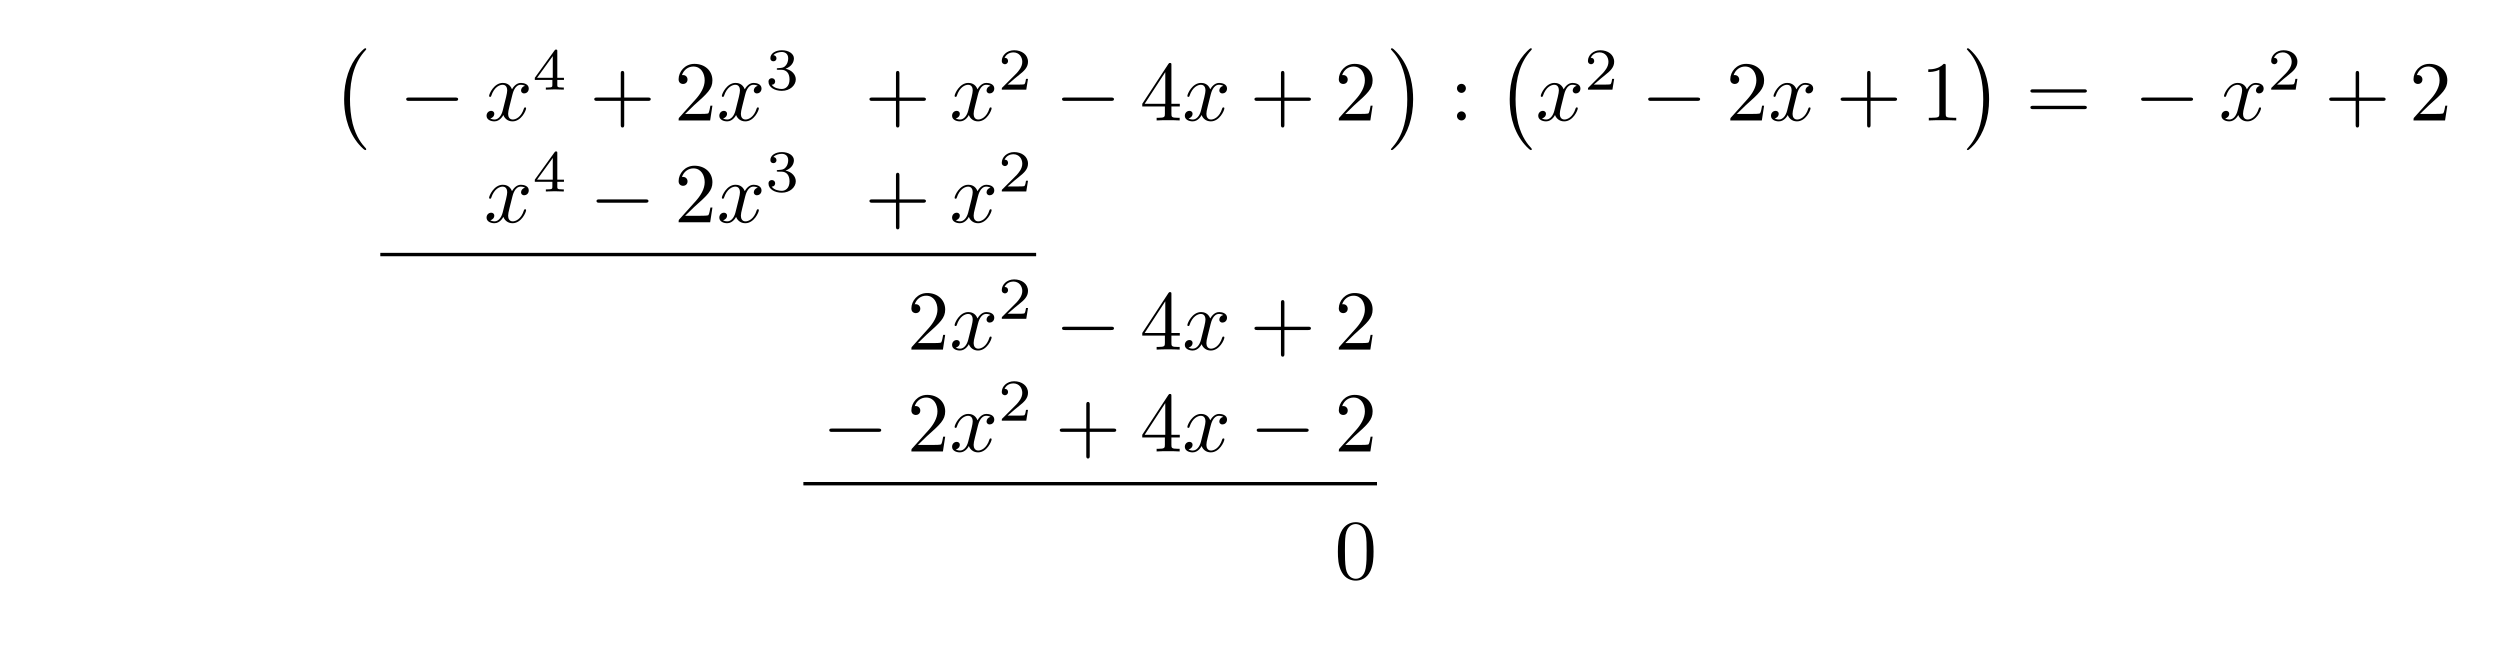
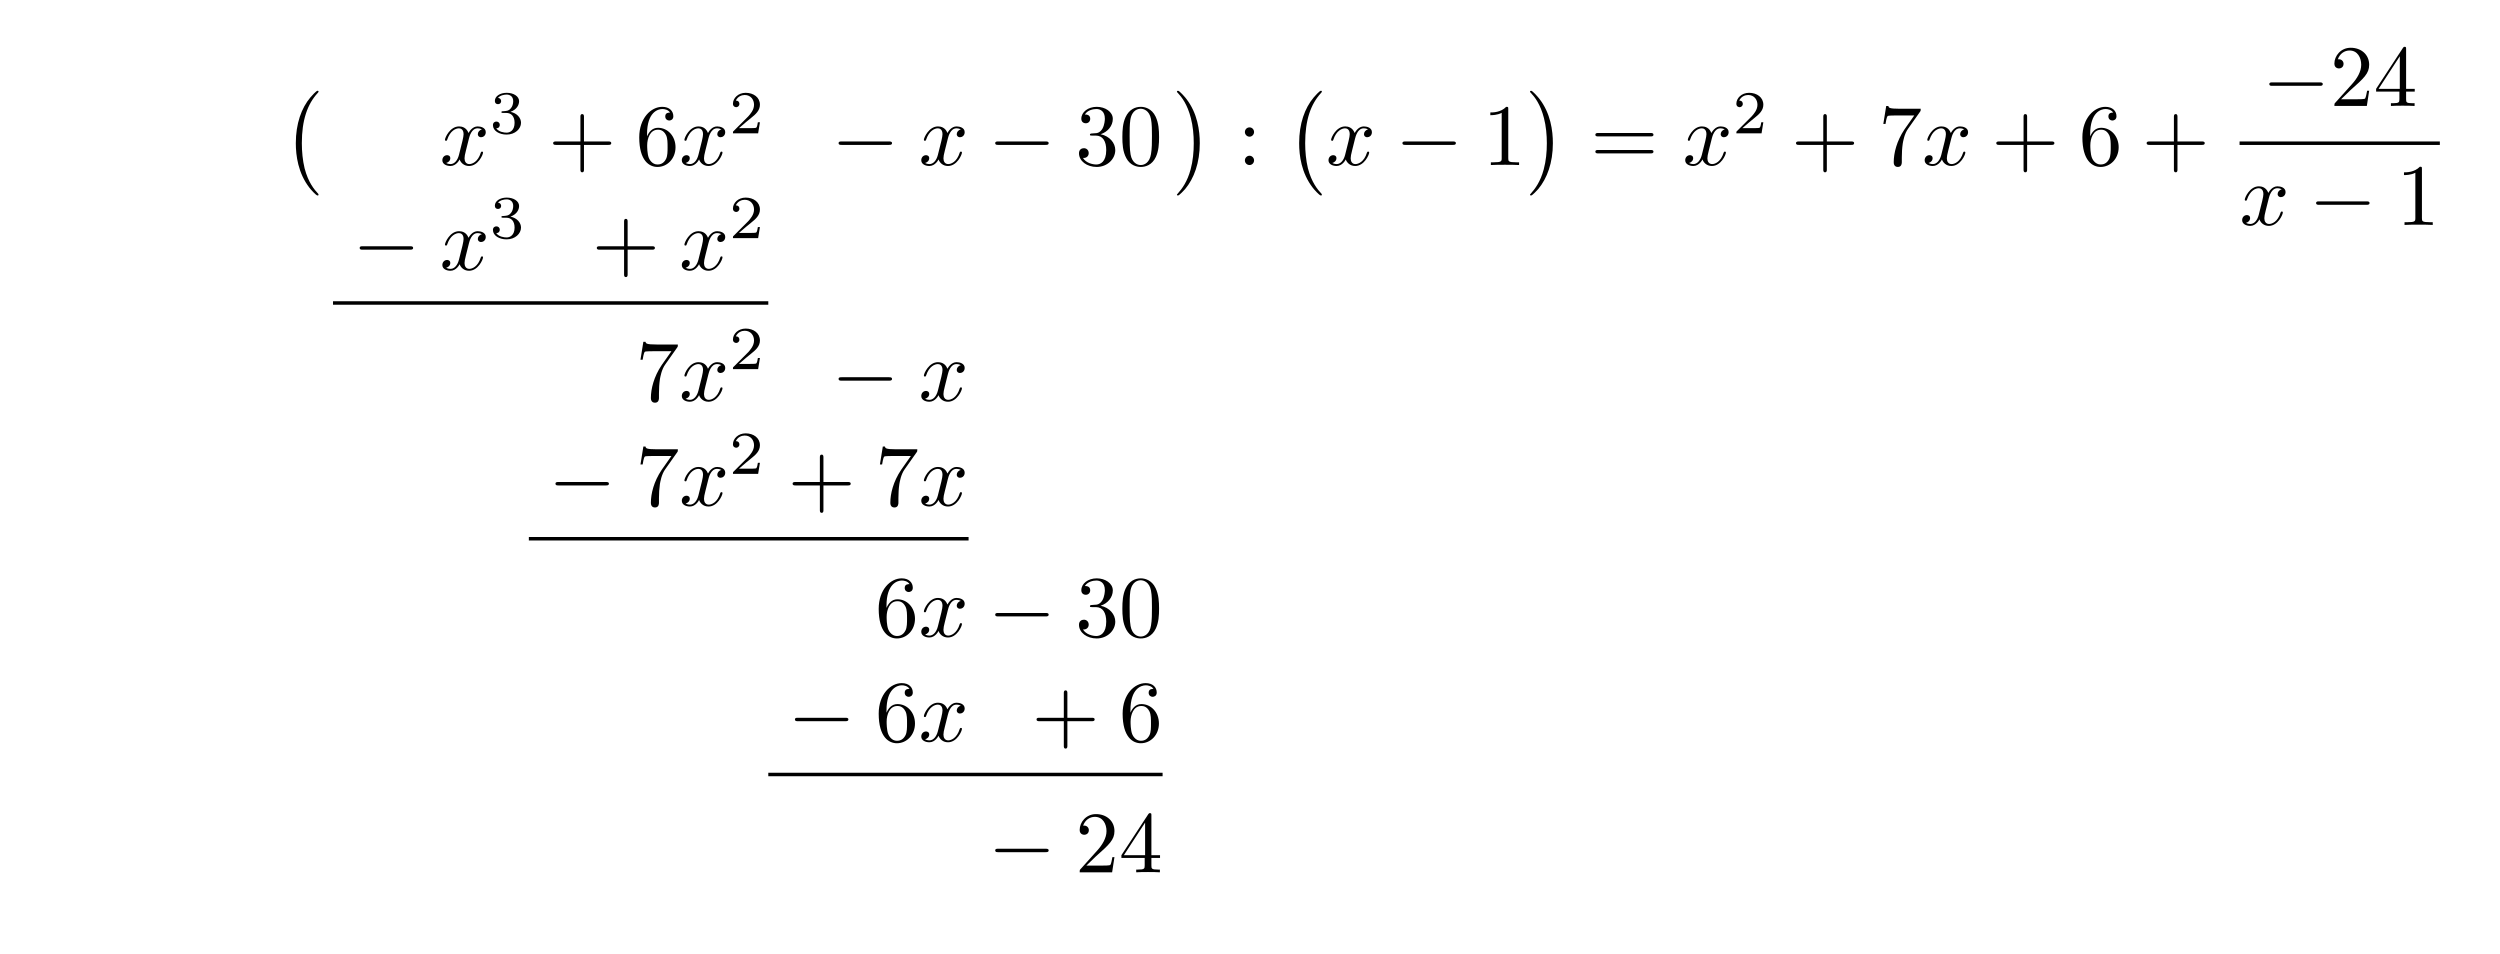
- <svg xmlns="http://www.w3.org/2000/svg" xmlns:xlink="http://www.w3.org/1999/xlink" width="293.451" height="77.192" viewBox="0 0 293.451 77.192">
+ <svg xmlns="http://www.w3.org/2000/svg" xmlns:xlink="http://www.w3.org/1999/xlink" width="285.242" height="108.783" viewBox="0 0 285.242 108.783">
  <defs>
    <g>
      <g id="glyph-0-0">
        <path d="M 4.109 11.453 C 4.109 11.422 4.094 11.391 4.078 11.359 C 3.625 10.875 2.938 10.062 2.516 8.438 C 2.297 7.531 2.203 6.516 2.203 5.578 C 2.203 2.953 2.828 1.125 4.031 -0.172 C 4.109 -0.266 4.109 -0.281 4.109 -0.297 C 4.109 -0.406 4.031 -0.406 4 -0.406 C 3.844 -0.406 3.312 0.203 3.188 0.344 C 2.156 1.562 1.516 3.344 1.516 5.578 C 1.516 6.984 1.766 8.984 3.078 10.672 C 3.172 10.797 3.812 11.547 4 11.547 C 4.031 11.547 4.109 11.547 4.109 11.453 Z M 4.109 11.453 " />
      </g>
      <g id="glyph-0-1">
        <path d="M 3.047 5.578 C 3.047 4.172 2.797 2.156 1.484 0.484 C 1.391 0.359 0.734 -0.406 0.562 -0.406 C 0.516 -0.406 0.438 -0.375 0.438 -0.297 C 0.438 -0.266 0.453 -0.234 0.5 -0.203 C 0.984 0.312 1.625 1.125 2.031 2.719 C 2.266 3.625 2.359 4.641 2.359 5.578 C 2.359 6.578 2.266 7.594 2 8.578 C 1.625 9.969 1.031 10.766 0.531 11.328 C 0.438 11.422 0.438 11.438 0.438 11.453 C 0.438 11.531 0.516 11.547 0.562 11.547 C 0.703 11.547 1.25 10.953 1.375 10.812 C 2.391 9.594 3.047 7.812 3.047 5.578 Z M 3.047 5.578 " />
      </g>
      <g id="glyph-1-0">
+         <path d="M 3.328 -3.016 C 3.391 -3.266 3.625 -4.188 4.312 -4.188 C 4.359 -4.188 4.609 -4.188 4.812 -4.062 C 4.531 -4 4.344 -3.766 4.344 -3.516 C 4.344 -3.359 4.453 -3.172 4.719 -3.172 C 4.938 -3.172 5.25 -3.344 5.25 -3.75 C 5.25 -4.266 4.672 -4.406 4.328 -4.406 C 3.75 -4.406 3.406 -3.875 3.281 -3.656 C 3.031 -4.312 2.5 -4.406 2.203 -4.406 C 1.172 -4.406 0.594 -3.125 0.594 -2.875 C 0.594 -2.766 0.703 -2.766 0.719 -2.766 C 0.797 -2.766 0.828 -2.797 0.844 -2.875 C 1.188 -3.938 1.844 -4.188 2.188 -4.188 C 2.375 -4.188 2.719 -4.094 2.719 -3.516 C 2.719 -3.203 2.547 -2.547 2.188 -1.141 C 2.031 -0.531 1.672 -0.109 1.234 -0.109 C 1.172 -0.109 0.953 -0.109 0.734 -0.234 C 0.984 -0.297 1.203 -0.5 1.203 -0.781 C 1.203 -1.047 0.984 -1.125 0.844 -1.125 C 0.531 -1.125 0.297 -0.875 0.297 -0.547 C 0.297 -0.094 0.781 0.109 1.219 0.109 C 1.891 0.109 2.25 -0.594 2.266 -0.641 C 2.391 -0.281 2.75 0.109 3.344 0.109 C 4.375 0.109 4.938 -1.172 4.938 -1.422 C 4.938 -1.531 4.859 -1.531 4.828 -1.531 C 4.734 -1.531 4.719 -1.484 4.688 -1.422 C 4.359 -0.344 3.688 -0.109 3.375 -0.109 C 2.984 -0.109 2.828 -0.422 2.828 -0.766 C 2.828 -0.984 2.875 -1.203 2.984 -1.641 Z M 3.328 -3.016 " />
+       </g>
+       <g id="glyph-2-0">
+         <path d="M 1.906 -2.328 C 2.453 -2.328 2.844 -1.953 2.844 -1.203 C 2.844 -0.344 2.328 -0.078 1.938 -0.078 C 1.656 -0.078 1.031 -0.156 0.75 -0.578 C 1.078 -0.578 1.156 -0.812 1.156 -0.969 C 1.156 -1.188 0.984 -1.344 0.766 -1.344 C 0.578 -1.344 0.375 -1.219 0.375 -0.938 C 0.375 -0.281 1.094 0.141 1.938 0.141 C 2.906 0.141 3.578 -0.516 3.578 -1.203 C 3.578 -1.75 3.141 -2.297 2.375 -2.453 C 3.094 -2.719 3.359 -3.234 3.359 -3.672 C 3.359 -4.219 2.734 -4.625 1.953 -4.625 C 1.188 -4.625 0.594 -4.25 0.594 -3.688 C 0.594 -3.453 0.75 -3.328 0.953 -3.328 C 1.172 -3.328 1.312 -3.484 1.312 -3.672 C 1.312 -3.875 1.172 -4.031 0.953 -4.047 C 1.203 -4.344 1.672 -4.422 1.938 -4.422 C 2.25 -4.422 2.688 -4.266 2.688 -3.672 C 2.688 -3.375 2.594 -3.047 2.406 -2.844 C 2.188 -2.578 1.984 -2.562 1.641 -2.531 C 1.469 -2.516 1.453 -2.516 1.422 -2.516 C 1.406 -2.516 1.344 -2.5 1.344 -2.422 C 1.344 -2.328 1.406 -2.328 1.531 -2.328 Z M 1.906 -2.328 " />
+       </g>
+       <g id="glyph-2-1">
+         <path d="M 3.516 -1.266 L 3.281 -1.266 C 3.266 -1.109 3.188 -0.703 3.094 -0.641 C 3.047 -0.594 2.516 -0.594 2.406 -0.594 L 1.125 -0.594 C 1.859 -1.234 2.109 -1.438 2.516 -1.766 C 3.031 -2.172 3.516 -2.609 3.516 -3.266 C 3.516 -4.109 2.781 -4.625 1.891 -4.625 C 1.031 -4.625 0.438 -4.016 0.438 -3.375 C 0.438 -3.031 0.734 -2.984 0.812 -2.984 C 0.969 -2.984 1.172 -3.109 1.172 -3.359 C 1.172 -3.484 1.125 -3.734 0.766 -3.734 C 0.984 -4.219 1.453 -4.375 1.781 -4.375 C 2.484 -4.375 2.844 -3.828 2.844 -3.266 C 2.844 -2.656 2.406 -2.188 2.188 -1.938 L 0.516 -0.266 C 0.438 -0.203 0.438 -0.188 0.438 0 L 3.312 0 Z M 3.516 -1.266 " />
+       </g>
+       <g id="glyph-3-0">
+         <path d="M 4.078 -2.297 L 6.859 -2.297 C 7 -2.297 7.188 -2.297 7.188 -2.5 C 7.188 -2.688 7 -2.688 6.859 -2.688 L 4.078 -2.688 L 4.078 -5.484 C 4.078 -5.625 4.078 -5.812 3.875 -5.812 C 3.672 -5.812 3.672 -5.625 3.672 -5.484 L 3.672 -2.688 L 0.891 -2.688 C 0.75 -2.688 0.562 -2.688 0.562 -2.5 C 0.562 -2.297 0.75 -2.297 0.891 -2.297 L 3.672 -2.297 L 3.672 0.5 C 3.672 0.641 3.672 0.828 3.875 0.828 C 4.078 0.828 4.078 0.641 4.078 0.5 Z M 4.078 -2.297 " />
+       </g>
+       <g id="glyph-3-1">
+         <path d="M 1.312 -3.266 L 1.312 -3.516 C 1.312 -6.031 2.547 -6.391 3.062 -6.391 C 3.297 -6.391 3.719 -6.328 3.938 -5.984 C 3.781 -5.984 3.391 -5.984 3.391 -5.547 C 3.391 -5.234 3.625 -5.078 3.844 -5.078 C 4 -5.078 4.312 -5.172 4.312 -5.562 C 4.312 -6.156 3.875 -6.641 3.047 -6.641 C 1.766 -6.641 0.422 -5.359 0.422 -3.156 C 0.422 -0.484 1.578 0.219 2.5 0.219 C 3.609 0.219 4.562 -0.719 4.562 -2.031 C 4.562 -3.297 3.672 -4.25 2.562 -4.25 C 1.891 -4.25 1.516 -3.75 1.312 -3.266 Z M 2.5 -0.062 C 1.875 -0.062 1.578 -0.656 1.516 -0.812 C 1.328 -1.281 1.328 -2.078 1.328 -2.25 C 1.328 -3.031 1.656 -4.031 2.547 -4.031 C 2.719 -4.031 3.172 -4.031 3.484 -3.406 C 3.656 -3.047 3.656 -2.531 3.656 -2.047 C 3.656 -1.562 3.656 -1.062 3.484 -0.703 C 3.188 -0.109 2.734 -0.062 2.5 -0.062 Z M 2.5 -0.062 " />
+       </g>
+       <g id="glyph-3-2">
+         <path d="M 2.891 -3.516 C 3.703 -3.781 4.281 -4.469 4.281 -5.266 C 4.281 -6.078 3.406 -6.641 2.453 -6.641 C 1.453 -6.641 0.688 -6.047 0.688 -5.281 C 0.688 -4.953 0.906 -4.766 1.203 -4.766 C 1.5 -4.766 1.703 -4.984 1.703 -5.281 C 1.703 -5.766 1.234 -5.766 1.094 -5.766 C 1.391 -6.266 2.047 -6.391 2.406 -6.391 C 2.828 -6.391 3.375 -6.172 3.375 -5.281 C 3.375 -5.156 3.344 -4.578 3.094 -4.141 C 2.797 -3.656 2.453 -3.625 2.203 -3.625 C 2.125 -3.609 1.891 -3.594 1.812 -3.594 C 1.734 -3.578 1.672 -3.562 1.672 -3.469 C 1.672 -3.359 1.734 -3.359 1.906 -3.359 L 2.344 -3.359 C 3.156 -3.359 3.531 -2.688 3.531 -1.703 C 3.531 -0.344 2.844 -0.062 2.406 -0.062 C 1.969 -0.062 1.219 -0.234 0.875 -0.812 C 1.219 -0.766 1.531 -0.984 1.531 -1.359 C 1.531 -1.719 1.266 -1.922 0.984 -1.922 C 0.734 -1.922 0.422 -1.781 0.422 -1.344 C 0.422 -0.438 1.344 0.219 2.438 0.219 C 3.656 0.219 4.562 -0.688 4.562 -1.703 C 4.562 -2.516 3.922 -3.297 2.891 -3.516 Z M 2.891 -3.516 " />
+       </g>
+       <g id="glyph-3-3">
+         <path d="M 4.578 -3.188 C 4.578 -3.984 4.531 -4.781 4.188 -5.516 C 3.734 -6.484 2.906 -6.641 2.5 -6.641 C 1.891 -6.641 1.172 -6.375 0.75 -5.453 C 0.438 -4.766 0.391 -3.984 0.391 -3.188 C 0.391 -2.438 0.422 -1.547 0.844 -0.781 C 1.266 0.016 2 0.219 2.484 0.219 C 3.016 0.219 3.781 0.016 4.219 -0.938 C 4.531 -1.625 4.578 -2.406 4.578 -3.188 Z M 2.484 0 C 2.094 0 1.5 -0.25 1.328 -1.203 C 1.219 -1.797 1.219 -2.719 1.219 -3.312 C 1.219 -3.953 1.219 -4.609 1.297 -5.141 C 1.484 -6.328 2.234 -6.422 2.484 -6.422 C 2.812 -6.422 3.469 -6.234 3.656 -5.25 C 3.766 -4.688 3.766 -3.938 3.766 -3.312 C 3.766 -2.562 3.766 -1.891 3.656 -1.25 C 3.5 -0.297 2.938 0 2.484 0 Z M 2.484 0 " />
+       </g>
+       <g id="glyph-3-4">
+         <path d="M 1.906 -3.766 C 1.906 -4.062 1.672 -4.297 1.391 -4.297 C 1.094 -4.297 0.859 -4.062 0.859 -3.766 C 0.859 -3.484 1.094 -3.234 1.391 -3.234 C 1.672 -3.234 1.906 -3.484 1.906 -3.766 Z M 1.906 -0.531 C 1.906 -0.812 1.672 -1.062 1.391 -1.062 C 1.094 -1.062 0.859 -0.812 0.859 -0.531 C 0.859 -0.234 1.094 0 1.391 0 C 1.672 0 1.906 -0.234 1.906 -0.531 Z M 1.906 -0.531 " />
+       </g>
+       <g id="glyph-3-5">
+         <path d="M 2.938 -6.375 C 2.938 -6.625 2.938 -6.641 2.703 -6.641 C 2.078 -6 1.203 -6 0.891 -6 L 0.891 -5.688 C 1.094 -5.688 1.672 -5.688 2.188 -5.953 L 2.188 -0.781 C 2.188 -0.422 2.156 -0.312 1.266 -0.312 L 0.953 -0.312 L 0.953 0 C 1.297 -0.031 2.156 -0.031 2.562 -0.031 C 2.953 -0.031 3.828 -0.031 4.172 0 L 4.172 -0.312 L 3.859 -0.312 C 2.953 -0.312 2.938 -0.422 2.938 -0.781 Z M 2.938 -6.375 " />
+       </g>
+       <g id="glyph-3-6">
+         <path d="M 6.844 -3.266 C 7 -3.266 7.188 -3.266 7.188 -3.453 C 7.188 -3.656 7 -3.656 6.859 -3.656 L 0.891 -3.656 C 0.75 -3.656 0.562 -3.656 0.562 -3.453 C 0.562 -3.266 0.75 -3.266 0.891 -3.266 Z M 6.859 -1.328 C 7 -1.328 7.188 -1.328 7.188 -1.531 C 7.188 -1.719 7 -1.719 6.844 -1.719 L 0.891 -1.719 C 0.75 -1.719 0.562 -1.719 0.562 -1.531 C 0.562 -1.328 0.75 -1.328 0.891 -1.328 Z M 6.859 -1.328 " />
+       </g>
+       <g id="glyph-3-7">
+         <path d="M 4.75 -6.078 C 4.828 -6.188 4.828 -6.203 4.828 -6.422 L 2.406 -6.422 C 1.203 -6.422 1.172 -6.547 1.141 -6.734 L 0.891 -6.734 L 0.562 -4.688 L 0.812 -4.688 C 0.844 -4.844 0.922 -5.469 1.062 -5.594 C 1.125 -5.656 1.906 -5.656 2.031 -5.656 L 4.094 -5.656 C 3.984 -5.5 3.203 -4.406 2.984 -4.078 C 2.078 -2.734 1.75 -1.344 1.75 -0.328 C 1.75 -0.234 1.75 0.219 2.219 0.219 C 2.672 0.219 2.672 -0.234 2.672 -0.328 L 2.672 -0.844 C 2.672 -1.391 2.703 -1.938 2.781 -2.469 C 2.828 -2.703 2.953 -3.562 3.406 -4.172 Z M 4.75 -6.078 " />
+       </g>
+       <g id="glyph-3-8">
+         <path d="M 1.266 -0.766 L 2.328 -1.797 C 3.875 -3.172 4.469 -3.703 4.469 -4.703 C 4.469 -5.844 3.578 -6.641 2.359 -6.641 C 1.234 -6.641 0.5 -5.719 0.5 -4.828 C 0.5 -4.281 1 -4.281 1.031 -4.281 C 1.203 -4.281 1.547 -4.391 1.547 -4.812 C 1.547 -5.062 1.359 -5.328 1.016 -5.328 C 0.938 -5.328 0.922 -5.328 0.891 -5.312 C 1.109 -5.969 1.656 -6.328 2.234 -6.328 C 3.141 -6.328 3.562 -5.516 3.562 -4.703 C 3.562 -3.906 3.078 -3.125 2.516 -2.5 L 0.609 -0.375 C 0.5 -0.266 0.5 -0.234 0.5 0 L 4.203 0 L 4.469 -1.734 L 4.234 -1.734 C 4.172 -1.438 4.109 -1 4 -0.844 C 3.938 -0.766 3.281 -0.766 3.062 -0.766 Z M 1.266 -0.766 " />
+       </g>
+       <g id="glyph-3-9">
+         <path d="M 2.938 -1.641 L 2.938 -0.781 C 2.938 -0.422 2.906 -0.312 2.172 -0.312 L 1.969 -0.312 L 1.969 0 C 2.375 -0.031 2.891 -0.031 3.312 -0.031 C 3.734 -0.031 4.25 -0.031 4.672 0 L 4.672 -0.312 L 4.453 -0.312 C 3.719 -0.312 3.703 -0.422 3.703 -0.781 L 3.703 -1.641 L 4.688 -1.641 L 4.688 -1.953 L 3.703 -1.953 L 3.703 -6.484 C 3.703 -6.688 3.703 -6.75 3.531 -6.75 C 3.453 -6.75 3.422 -6.75 3.344 -6.625 L 0.281 -1.953 L 0.281 -1.641 Z M 2.984 -1.953 L 0.562 -1.953 L 2.984 -5.672 Z M 2.984 -1.953 " />
+       </g>
+       <g id="glyph-4-0">
        <path d="M 6.562 -2.297 C 6.734 -2.297 6.922 -2.297 6.922 -2.5 C 6.922 -2.688 6.734 -2.688 6.562 -2.688 L 1.172 -2.688 C 1 -2.688 0.828 -2.688 0.828 -2.5 C 0.828 -2.297 1 -2.297 1.172 -2.297 Z M 6.562 -2.297 " />
-       </g>
-       <g id="glyph-2-0">
-         <path d="M 3.328 -3.016 C 3.391 -3.266 3.625 -4.188 4.312 -4.188 C 4.359 -4.188 4.609 -4.188 4.812 -4.062 C 4.531 -4 4.344 -3.766 4.344 -3.516 C 4.344 -3.359 4.453 -3.172 4.719 -3.172 C 4.938 -3.172 5.25 -3.344 5.25 -3.75 C 5.25 -4.266 4.672 -4.406 4.328 -4.406 C 3.75 -4.406 3.406 -3.875 3.281 -3.656 C 3.031 -4.312 2.5 -4.406 2.203 -4.406 C 1.172 -4.406 0.594 -3.125 0.594 -2.875 C 0.594 -2.766 0.703 -2.766 0.719 -2.766 C 0.797 -2.766 0.828 -2.797 0.844 -2.875 C 1.188 -3.938 1.844 -4.188 2.188 -4.188 C 2.375 -4.188 2.719 -4.094 2.719 -3.516 C 2.719 -3.203 2.547 -2.547 2.188 -1.141 C 2.031 -0.531 1.672 -0.109 1.234 -0.109 C 1.172 -0.109 0.953 -0.109 0.734 -0.234 C 0.984 -0.297 1.203 -0.5 1.203 -0.781 C 1.203 -1.047 0.984 -1.125 0.844 -1.125 C 0.531 -1.125 0.297 -0.875 0.297 -0.547 C 0.297 -0.094 0.781 0.109 1.219 0.109 C 1.891 0.109 2.25 -0.594 2.266 -0.641 C 2.391 -0.281 2.75 0.109 3.344 0.109 C 4.375 0.109 4.938 -1.172 4.938 -1.422 C 4.938 -1.531 4.859 -1.531 4.828 -1.531 C 4.734 -1.531 4.719 -1.484 4.688 -1.422 C 4.359 -0.344 3.688 -0.109 3.375 -0.109 C 2.984 -0.109 2.828 -0.422 2.828 -0.766 C 2.828 -0.984 2.875 -1.203 2.984 -1.641 Z M 3.328 -3.016 " />
-       </g>
-       <g id="glyph-3-0">
-         <path d="M 3.688 -1.141 L 3.688 -1.391 L 2.906 -1.391 L 2.906 -4.5 C 2.906 -4.641 2.906 -4.703 2.766 -4.703 C 2.672 -4.703 2.641 -4.703 2.578 -4.594 L 0.266 -1.391 L 0.266 -1.141 L 2.328 -1.141 L 2.328 -0.578 C 2.328 -0.328 2.328 -0.25 1.75 -0.25 L 1.562 -0.25 L 1.562 0 C 1.922 -0.016 2.359 -0.031 2.609 -0.031 C 2.875 -0.031 3.312 -0.016 3.672 0 L 3.672 -0.25 L 3.484 -0.25 C 2.906 -0.25 2.906 -0.328 2.906 -0.578 L 2.906 -1.141 Z M 2.375 -3.938 L 2.375 -1.391 L 0.531 -1.391 Z M 2.375 -3.938 " />
-       </g>
-       <g id="glyph-3-1">
-         <path d="M 1.906 -2.328 C 2.453 -2.328 2.844 -1.953 2.844 -1.203 C 2.844 -0.344 2.328 -0.078 1.938 -0.078 C 1.656 -0.078 1.031 -0.156 0.75 -0.578 C 1.078 -0.578 1.156 -0.812 1.156 -0.969 C 1.156 -1.188 0.984 -1.344 0.766 -1.344 C 0.578 -1.344 0.375 -1.219 0.375 -0.938 C 0.375 -0.281 1.094 0.141 1.938 0.141 C 2.906 0.141 3.578 -0.516 3.578 -1.203 C 3.578 -1.75 3.141 -2.297 2.375 -2.453 C 3.094 -2.719 3.359 -3.234 3.359 -3.672 C 3.359 -4.219 2.734 -4.625 1.953 -4.625 C 1.188 -4.625 0.594 -4.25 0.594 -3.688 C 0.594 -3.453 0.75 -3.328 0.953 -3.328 C 1.172 -3.328 1.312 -3.484 1.312 -3.672 C 1.312 -3.875 1.172 -4.031 0.953 -4.047 C 1.203 -4.344 1.672 -4.422 1.938 -4.422 C 2.25 -4.422 2.688 -4.266 2.688 -3.672 C 2.688 -3.375 2.594 -3.047 2.406 -2.844 C 2.188 -2.578 1.984 -2.562 1.641 -2.531 C 1.469 -2.516 1.453 -2.516 1.422 -2.516 C 1.406 -2.516 1.344 -2.5 1.344 -2.422 C 1.344 -2.328 1.406 -2.328 1.531 -2.328 Z M 1.906 -2.328 " />
-       </g>
-       <g id="glyph-3-2">
-         <path d="M 3.516 -1.266 L 3.281 -1.266 C 3.266 -1.109 3.188 -0.703 3.094 -0.641 C 3.047 -0.594 2.516 -0.594 2.406 -0.594 L 1.125 -0.594 C 1.859 -1.234 2.109 -1.438 2.516 -1.766 C 3.031 -2.172 3.516 -2.609 3.516 -3.266 C 3.516 -4.109 2.781 -4.625 1.891 -4.625 C 1.031 -4.625 0.438 -4.016 0.438 -3.375 C 0.438 -3.031 0.734 -2.984 0.812 -2.984 C 0.969 -2.984 1.172 -3.109 1.172 -3.359 C 1.172 -3.484 1.125 -3.734 0.766 -3.734 C 0.984 -4.219 1.453 -4.375 1.781 -4.375 C 2.484 -4.375 2.844 -3.828 2.844 -3.266 C 2.844 -2.656 2.406 -2.188 2.188 -1.938 L 0.516 -0.266 C 0.438 -0.203 0.438 -0.188 0.438 0 L 3.312 0 Z M 3.516 -1.266 " />
-       </g>
-       <g id="glyph-4-0">
-         <path d="M 4.078 -2.297 L 6.859 -2.297 C 7 -2.297 7.188 -2.297 7.188 -2.5 C 7.188 -2.688 7 -2.688 6.859 -2.688 L 4.078 -2.688 L 4.078 -5.484 C 4.078 -5.625 4.078 -5.812 3.875 -5.812 C 3.672 -5.812 3.672 -5.625 3.672 -5.484 L 3.672 -2.688 L 0.891 -2.688 C 0.75 -2.688 0.562 -2.688 0.562 -2.5 C 0.562 -2.297 0.75 -2.297 0.891 -2.297 L 3.672 -2.297 L 3.672 0.5 C 3.672 0.641 3.672 0.828 3.875 0.828 C 4.078 0.828 4.078 0.641 4.078 0.5 Z M 4.078 -2.297 " />
-       </g>
-       <g id="glyph-4-1">
-         <path d="M 1.266 -0.766 L 2.328 -1.797 C 3.875 -3.172 4.469 -3.703 4.469 -4.703 C 4.469 -5.844 3.578 -6.641 2.359 -6.641 C 1.234 -6.641 0.5 -5.719 0.5 -4.828 C 0.5 -4.281 1 -4.281 1.031 -4.281 C 1.203 -4.281 1.547 -4.391 1.547 -4.812 C 1.547 -5.062 1.359 -5.328 1.016 -5.328 C 0.938 -5.328 0.922 -5.328 0.891 -5.312 C 1.109 -5.969 1.656 -6.328 2.234 -6.328 C 3.141 -6.328 3.562 -5.516 3.562 -4.703 C 3.562 -3.906 3.078 -3.125 2.516 -2.5 L 0.609 -0.375 C 0.5 -0.266 0.5 -0.234 0.5 0 L 4.203 0 L 4.469 -1.734 L 4.234 -1.734 C 4.172 -1.438 4.109 -1 4 -0.844 C 3.938 -0.766 3.281 -0.766 3.062 -0.766 Z M 1.266 -0.766 " />
-       </g>
-       <g id="glyph-4-2">
-         <path d="M 2.938 -1.641 L 2.938 -0.781 C 2.938 -0.422 2.906 -0.312 2.172 -0.312 L 1.969 -0.312 L 1.969 0 C 2.375 -0.031 2.891 -0.031 3.312 -0.031 C 3.734 -0.031 4.25 -0.031 4.672 0 L 4.672 -0.312 L 4.453 -0.312 C 3.719 -0.312 3.703 -0.422 3.703 -0.781 L 3.703 -1.641 L 4.688 -1.641 L 4.688 -1.953 L 3.703 -1.953 L 3.703 -6.484 C 3.703 -6.688 3.703 -6.75 3.531 -6.75 C 3.453 -6.75 3.422 -6.75 3.344 -6.625 L 0.281 -1.953 L 0.281 -1.641 Z M 2.984 -1.953 L 0.562 -1.953 L 2.984 -5.672 Z M 2.984 -1.953 " />
-       </g>
-       <g id="glyph-4-3">
-         <path d="M 1.906 -3.766 C 1.906 -4.062 1.672 -4.297 1.391 -4.297 C 1.094 -4.297 0.859 -4.062 0.859 -3.766 C 0.859 -3.484 1.094 -3.234 1.391 -3.234 C 1.672 -3.234 1.906 -3.484 1.906 -3.766 Z M 1.906 -0.531 C 1.906 -0.812 1.672 -1.062 1.391 -1.062 C 1.094 -1.062 0.859 -0.812 0.859 -0.531 C 0.859 -0.234 1.094 0 1.391 0 C 1.672 0 1.906 -0.234 1.906 -0.531 Z M 1.906 -0.531 " />
-       </g>
-       <g id="glyph-4-4">
-         <path d="M 2.938 -6.375 C 2.938 -6.625 2.938 -6.641 2.703 -6.641 C 2.078 -6 1.203 -6 0.891 -6 L 0.891 -5.688 C 1.094 -5.688 1.672 -5.688 2.188 -5.953 L 2.188 -0.781 C 2.188 -0.422 2.156 -0.312 1.266 -0.312 L 0.953 -0.312 L 0.953 0 C 1.297 -0.031 2.156 -0.031 2.562 -0.031 C 2.953 -0.031 3.828 -0.031 4.172 0 L 4.172 -0.312 L 3.859 -0.312 C 2.953 -0.312 2.938 -0.422 2.938 -0.781 Z M 2.938 -6.375 " />
-       </g>
-       <g id="glyph-4-5">
-         <path d="M 6.844 -3.266 C 7 -3.266 7.188 -3.266 7.188 -3.453 C 7.188 -3.656 7 -3.656 6.859 -3.656 L 0.891 -3.656 C 0.75 -3.656 0.562 -3.656 0.562 -3.453 C 0.562 -3.266 0.75 -3.266 0.891 -3.266 Z M 6.859 -1.328 C 7 -1.328 7.188 -1.328 7.188 -1.531 C 7.188 -1.719 7 -1.719 6.844 -1.719 L 0.891 -1.719 C 0.75 -1.719 0.562 -1.719 0.562 -1.531 C 0.562 -1.328 0.75 -1.328 0.891 -1.328 Z M 6.859 -1.328 " />
-       </g>
-       <g id="glyph-4-6">
-         <path d="M 4.578 -3.188 C 4.578 -3.984 4.531 -4.781 4.188 -5.516 C 3.734 -6.484 2.906 -6.641 2.5 -6.641 C 1.891 -6.641 1.172 -6.375 0.75 -5.453 C 0.438 -4.766 0.391 -3.984 0.391 -3.188 C 0.391 -2.438 0.422 -1.547 0.844 -0.781 C 1.266 0.016 2 0.219 2.484 0.219 C 3.016 0.219 3.781 0.016 4.219 -0.938 C 4.531 -1.625 4.578 -2.406 4.578 -3.188 Z M 2.484 0 C 2.094 0 1.5 -0.25 1.328 -1.203 C 1.219 -1.797 1.219 -2.719 1.219 -3.312 C 1.219 -3.953 1.219 -4.609 1.297 -5.141 C 1.484 -6.328 2.234 -6.422 2.484 -6.422 C 2.812 -6.422 3.469 -6.234 3.656 -5.25 C 3.766 -4.688 3.766 -3.938 3.766 -3.312 C 3.766 -2.562 3.766 -1.891 3.656 -1.25 C 3.5 -0.297 2.938 0 2.484 0 Z M 2.484 0 " />
      </g>
    </g>
  </defs>
  <g fill="rgb(0%, 0%, 0%)" fill-opacity="1">
-     <use xlink:href="#glyph-0-0" x="38.878" y="6.068" />
-   </g>
-   <g fill="rgb(0%, 0%, 0%)" fill-opacity="1">
-     <use xlink:href="#glyph-1-0" x="46.854" y="14.138" />
-   </g>
-   <g fill="rgb(0%, 0%, 0%)" fill-opacity="1">
-     <use xlink:href="#glyph-2-0" x="56.816" y="14.138" />
-   </g>
-   <g fill="rgb(0%, 0%, 0%)" fill-opacity="1">
-     <use xlink:href="#glyph-3-0" x="62.51" y="10.523" />
-   </g>
-   <g fill="rgb(0%, 0%, 0%)" fill-opacity="1">
-     <use xlink:href="#glyph-4-0" x="69.193" y="14.138" />
-   </g>
-   <g fill="rgb(0%, 0%, 0%)" fill-opacity="1">
-     <use xlink:href="#glyph-4-1" x="79.154" y="14.138" />
-   </g>
-   <g fill="rgb(0%, 0%, 0%)" fill-opacity="1">
-     <use xlink:href="#glyph-2-0" x="84.137" y="14.138" />
-   </g>
-   <g fill="rgb(0%, 0%, 0%)" fill-opacity="1">
-     <use xlink:href="#glyph-3-1" x="89.831" y="10.523" />
-   </g>
-   <g fill="rgb(0%, 0%, 0%)" fill-opacity="1">
-     <use xlink:href="#glyph-4-0" x="101.496" y="14.138" />
-   </g>
-   <g fill="rgb(0%, 0%, 0%)" fill-opacity="1">
-     <use xlink:href="#glyph-2-0" x="111.458" y="14.138" />
-   </g>
-   <g fill="rgb(0%, 0%, 0%)" fill-opacity="1">
-     <use xlink:href="#glyph-3-2" x="117.152" y="10.523" />
-   </g>
-   <g fill="rgb(0%, 0%, 0%)" fill-opacity="1">
-     <use xlink:href="#glyph-1-0" x="123.835" y="14.138" />
-   </g>
-   <g fill="rgb(0%, 0%, 0%)" fill-opacity="1">
-     <use xlink:href="#glyph-4-2" x="133.798" y="14.138" />
-   </g>
-   <g fill="rgb(0%, 0%, 0%)" fill-opacity="1">
-     <use xlink:href="#glyph-2-0" x="138.779" y="14.138" />
-   </g>
-   <g fill="rgb(0%, 0%, 0%)" fill-opacity="1">
-     <use xlink:href="#glyph-4-0" x="146.687" y="14.138" />
-   </g>
-   <g fill="rgb(0%, 0%, 0%)" fill-opacity="1">
-     <use xlink:href="#glyph-4-1" x="156.648" y="14.138" />
-   </g>
-   <g fill="rgb(0%, 0%, 0%)" fill-opacity="1">
-     <use xlink:href="#glyph-0-1" x="162.827" y="6.068" />
-   </g>
-   <g fill="rgb(0%, 0%, 0%)" fill-opacity="1">
-     <use xlink:href="#glyph-4-3" x="170.16" y="14.138" />
-   </g>
-   <g fill="rgb(0%, 0%, 0%)" fill-opacity="1">
-     <use xlink:href="#glyph-0-0" x="175.695" y="6.068" />
-   </g>
-   <g fill="rgb(0%, 0%, 0%)" fill-opacity="1">
-     <use xlink:href="#glyph-2-0" x="180.261" y="14.138" />
-   </g>
-   <g fill="rgb(0%, 0%, 0%)" fill-opacity="1">
-     <use xlink:href="#glyph-3-2" x="185.955" y="10.523" />
-   </g>
-   <g fill="rgb(0%, 0%, 0%)" fill-opacity="1">
-     <use xlink:href="#glyph-1-0" x="192.638" y="14.138" />
-   </g>
-   <g fill="rgb(0%, 0%, 0%)" fill-opacity="1">
-     <use xlink:href="#glyph-4-1" x="202.601" y="14.138" />
-   </g>
-   <g fill="rgb(0%, 0%, 0%)" fill-opacity="1">
-     <use xlink:href="#glyph-2-0" x="207.582" y="14.138" />
-   </g>
-   <g fill="rgb(0%, 0%, 0%)" fill-opacity="1">
-     <use xlink:href="#glyph-4-0" x="215.49" y="14.138" />
-   </g>
-   <g fill="rgb(0%, 0%, 0%)" fill-opacity="1">
-     <use xlink:href="#glyph-4-4" x="225.451" y="14.138" />
-   </g>
-   <g fill="rgb(0%, 0%, 0%)" fill-opacity="1">
-     <use xlink:href="#glyph-0-1" x="230.434" y="6.068" />
-   </g>
-   <g fill="rgb(0%, 0%, 0%)" fill-opacity="1">
-     <use xlink:href="#glyph-4-5" x="237.768" y="14.138" />
-   </g>
-   <g fill="rgb(0%, 0%, 0%)" fill-opacity="1">
-     <use xlink:href="#glyph-1-0" x="250.498" y="14.138" />
-   </g>
-   <g fill="rgb(0%, 0%, 0%)" fill-opacity="1">
-     <use xlink:href="#glyph-2-0" x="260.46" y="14.138" />
-   </g>
-   <g fill="rgb(0%, 0%, 0%)" fill-opacity="1">
-     <use xlink:href="#glyph-3-2" x="266.154" y="10.523" />
-   </g>
-   <g fill="rgb(0%, 0%, 0%)" fill-opacity="1">
-     <use xlink:href="#glyph-4-0" x="272.837" y="14.138" />
-   </g>
-   <g fill="rgb(0%, 0%, 0%)" fill-opacity="1">
-     <use xlink:href="#glyph-4-1" x="282.798" y="14.138" />
-   </g>
-   <g fill="rgb(0%, 0%, 0%)" fill-opacity="1">
-     <use xlink:href="#glyph-2-0" x="56.816" y="26.093" />
-   </g>
-   <g fill="rgb(0%, 0%, 0%)" fill-opacity="1">
-     <use xlink:href="#glyph-3-0" x="62.51" y="22.478" />
-   </g>
-   <g fill="rgb(0%, 0%, 0%)" fill-opacity="1">
-     <use xlink:href="#glyph-1-0" x="69.193" y="26.093" />
-   </g>
-   <g fill="rgb(0%, 0%, 0%)" fill-opacity="1">
-     <use xlink:href="#glyph-4-1" x="79.156" y="26.093" />
-   </g>
-   <g fill="rgb(0%, 0%, 0%)" fill-opacity="1">
-     <use xlink:href="#glyph-2-0" x="84.137" y="26.093" />
-   </g>
-   <g fill="rgb(0%, 0%, 0%)" fill-opacity="1">
-     <use xlink:href="#glyph-3-1" x="89.831" y="22.478" />
-   </g>
-   <g fill="rgb(0%, 0%, 0%)" fill-opacity="1">
-     <use xlink:href="#glyph-4-0" x="101.496" y="26.093" />
-   </g>
-   <g fill="rgb(0%, 0%, 0%)" fill-opacity="1">
-     <use xlink:href="#glyph-2-0" x="111.458" y="26.093" />
-   </g>
-   <g fill="rgb(0%, 0%, 0%)" fill-opacity="1">
-     <use xlink:href="#glyph-3-2" x="117.152" y="22.478" />
-   </g>
-   <path fill="none" stroke-width="0.398" stroke-linecap="butt" stroke-linejoin="miter" stroke="rgb(0%, 0%, 0%)" stroke-opacity="1" stroke-miterlimit="10" d="M 0.001 0 L 76.981 0 " transform="matrix(1, 0, 0, -1, 44.64, 29.879)" />
-   <g fill="rgb(0%, 0%, 0%)" fill-opacity="1">
-     <use xlink:href="#glyph-4-1" x="106.477" y="41.037" />
-   </g>
-   <g fill="rgb(0%, 0%, 0%)" fill-opacity="1">
-     <use xlink:href="#glyph-2-0" x="111.458" y="41.037" />
-   </g>
-   <g fill="rgb(0%, 0%, 0%)" fill-opacity="1">
-     <use xlink:href="#glyph-3-2" x="117.152" y="37.422" />
-   </g>
-   <g fill="rgb(0%, 0%, 0%)" fill-opacity="1">
-     <use xlink:href="#glyph-1-0" x="123.835" y="41.037" />
-   </g>
-   <g fill="rgb(0%, 0%, 0%)" fill-opacity="1">
-     <use xlink:href="#glyph-4-2" x="133.798" y="41.037" />
-   </g>
-   <g fill="rgb(0%, 0%, 0%)" fill-opacity="1">
-     <use xlink:href="#glyph-2-0" x="138.779" y="41.037" />
-   </g>
-   <g fill="rgb(0%, 0%, 0%)" fill-opacity="1">
-     <use xlink:href="#glyph-4-0" x="146.687" y="41.037" />
-   </g>
-   <g fill="rgb(0%, 0%, 0%)" fill-opacity="1">
-     <use xlink:href="#glyph-4-1" x="156.648" y="41.037" />
-   </g>
-   <g fill="rgb(0%, 0%, 0%)" fill-opacity="1">
-     <use xlink:href="#glyph-1-0" x="96.514" y="52.992" />
-   </g>
-   <g fill="rgb(0%, 0%, 0%)" fill-opacity="1">
-     <use xlink:href="#glyph-4-1" x="106.477" y="52.992" />
-   </g>
-   <g fill="rgb(0%, 0%, 0%)" fill-opacity="1">
-     <use xlink:href="#glyph-2-0" x="111.458" y="52.992" />
-   </g>
-   <g fill="rgb(0%, 0%, 0%)" fill-opacity="1">
-     <use xlink:href="#glyph-3-2" x="117.152" y="49.377" />
-   </g>
-   <g fill="rgb(0%, 0%, 0%)" fill-opacity="1">
-     <use xlink:href="#glyph-4-0" x="123.835" y="52.992" />
-   </g>
-   <g fill="rgb(0%, 0%, 0%)" fill-opacity="1">
-     <use xlink:href="#glyph-4-2" x="133.796" y="52.992" />
-   </g>
-   <g fill="rgb(0%, 0%, 0%)" fill-opacity="1">
-     <use xlink:href="#glyph-2-0" x="138.779" y="52.992" />
-   </g>
-   <g fill="rgb(0%, 0%, 0%)" fill-opacity="1">
-     <use xlink:href="#glyph-1-0" x="146.687" y="52.992" />
-   </g>
-   <g fill="rgb(0%, 0%, 0%)" fill-opacity="1">
-     <use xlink:href="#glyph-4-1" x="156.65" y="52.992" />
-   </g>
-   <path fill="none" stroke-width="0.398" stroke-linecap="butt" stroke-linejoin="miter" stroke="rgb(0%, 0%, 0%)" stroke-opacity="1" stroke-miterlimit="10" d="M -0 0.001 L 67.332 0.001 " transform="matrix(1, 0, 0, -1, 94.301, 56.778)" />
-   <g fill="rgb(0%, 0%, 0%)" fill-opacity="1">
-     <use xlink:href="#glyph-4-6" x="156.65" y="67.936" />
+     <use xlink:href="#glyph-0-0" x="32.236" y="10.76" />
+   </g>
+   <g fill="rgb(0%, 0%, 0%)" fill-opacity="1">
+     <use xlink:href="#glyph-1-0" x="50.174" y="18.83" />
+   </g>
+   <g fill="rgb(0%, 0%, 0%)" fill-opacity="1">
+     <use xlink:href="#glyph-2-0" x="55.868" y="15.214" />
+   </g>
+   <g fill="rgb(0%, 0%, 0%)" fill-opacity="1">
+     <use xlink:href="#glyph-3-0" x="62.552" y="18.83" />
+   </g>
+   <g fill="rgb(0%, 0%, 0%)" fill-opacity="1">
+     <use xlink:href="#glyph-3-1" x="72.513" y="18.83" />
+   </g>
+   <g fill="rgb(0%, 0%, 0%)" fill-opacity="1">
+     <use xlink:href="#glyph-1-0" x="77.495" y="18.83" />
+   </g>
+   <g fill="rgb(0%, 0%, 0%)" fill-opacity="1">
+     <use xlink:href="#glyph-2-1" x="83.189" y="15.214" />
+   </g>
+   <g fill="rgb(0%, 0%, 0%)" fill-opacity="1">
+     <use xlink:href="#glyph-4-0" x="94.854" y="18.83" />
+   </g>
+   <g fill="rgb(0%, 0%, 0%)" fill-opacity="1">
+     <use xlink:href="#glyph-1-0" x="104.817" y="18.83" />
+   </g>
+   <g fill="rgb(0%, 0%, 0%)" fill-opacity="1">
+     <use xlink:href="#glyph-4-0" x="112.724" y="18.83" />
+   </g>
+   <g fill="rgb(0%, 0%, 0%)" fill-opacity="1">
+     <use xlink:href="#glyph-3-2" x="122.687" y="18.83" />
+     <use xlink:href="#glyph-3-3" x="127.668" y="18.83" />
+   </g>
+   <g fill="rgb(0%, 0%, 0%)" fill-opacity="1">
+     <use xlink:href="#glyph-0-1" x="133.845" y="10.76" />
+   </g>
+   <g fill="rgb(0%, 0%, 0%)" fill-opacity="1">
+     <use xlink:href="#glyph-3-4" x="141.179" y="18.83" />
+   </g>
+   <g fill="rgb(0%, 0%, 0%)" fill-opacity="1">
+     <use xlink:href="#glyph-0-0" x="146.713" y="10.76" />
+   </g>
+   <g fill="rgb(0%, 0%, 0%)" fill-opacity="1">
+     <use xlink:href="#glyph-1-0" x="151.28" y="18.83" />
+   </g>
+   <g fill="rgb(0%, 0%, 0%)" fill-opacity="1">
+     <use xlink:href="#glyph-4-0" x="159.187" y="18.83" />
+   </g>
+   <g fill="rgb(0%, 0%, 0%)" fill-opacity="1">
+     <use xlink:href="#glyph-3-5" x="169.15" y="18.83" />
+   </g>
+   <g fill="rgb(0%, 0%, 0%)" fill-opacity="1">
+     <use xlink:href="#glyph-0-1" x="174.131" y="10.76" />
+   </g>
+   <g fill="rgb(0%, 0%, 0%)" fill-opacity="1">
+     <use xlink:href="#glyph-3-6" x="181.465" y="18.83" />
+   </g>
+   <g fill="rgb(0%, 0%, 0%)" fill-opacity="1">
+     <use xlink:href="#glyph-1-0" x="191.981" y="18.83" />
+   </g>
+   <g fill="rgb(0%, 0%, 0%)" fill-opacity="1">
+     <use xlink:href="#glyph-2-1" x="197.675" y="15.214" />
+   </g>
+   <g fill="rgb(0%, 0%, 0%)" fill-opacity="1">
+     <use xlink:href="#glyph-3-0" x="204.358" y="18.83" />
+   </g>
+   <g fill="rgb(0%, 0%, 0%)" fill-opacity="1">
+     <use xlink:href="#glyph-3-7" x="214.319" y="18.83" />
+   </g>
+   <g fill="rgb(0%, 0%, 0%)" fill-opacity="1">
+     <use xlink:href="#glyph-1-0" x="219.302" y="18.83" />
+   </g>
+   <g fill="rgb(0%, 0%, 0%)" fill-opacity="1">
+     <use xlink:href="#glyph-3-0" x="227.21" y="18.83" />
+   </g>
+   <g fill="rgb(0%, 0%, 0%)" fill-opacity="1">
+     <use xlink:href="#glyph-3-1" x="237.171" y="18.83" />
+   </g>
+   <g fill="rgb(0%, 0%, 0%)" fill-opacity="1">
+     <use xlink:href="#glyph-3-0" x="244.364" y="18.83" />
+   </g>
+   <g fill="rgb(0%, 0%, 0%)" fill-opacity="1">
+     <use xlink:href="#glyph-4-0" x="258.096" y="12.09" />
+   </g>
+   <g fill="rgb(0%, 0%, 0%)" fill-opacity="1">
+     <use xlink:href="#glyph-3-8" x="265.845" y="12.09" />
+     <use xlink:href="#glyph-3-9" x="270.826" y="12.09" />
+   </g>
+   <path fill="none" stroke-width="0.398" stroke-linecap="butt" stroke-linejoin="miter" stroke="rgb(0%, 0%, 0%)" stroke-opacity="1" stroke-miterlimit="10" d="M 0.001 -0.001 L 22.853 -0.001 " transform="matrix(1, 0, 0, -1, 255.526, 16.339)" />
+   <g fill="rgb(0%, 0%, 0%)" fill-opacity="1">
+     <use xlink:href="#glyph-1-0" x="255.526" y="25.664" />
+   </g>
+   <g fill="rgb(0%, 0%, 0%)" fill-opacity="1">
+     <use xlink:href="#glyph-4-0" x="263.434" y="25.664" />
+   </g>
+   <g fill="rgb(0%, 0%, 0%)" fill-opacity="1">
+     <use xlink:href="#glyph-3-5" x="273.396" y="25.664" />
+   </g>
+   <g fill="rgb(0%, 0%, 0%)" fill-opacity="1">
+     <use xlink:href="#glyph-4-0" x="40.212" y="30.785" />
+   </g>
+   <g fill="rgb(0%, 0%, 0%)" fill-opacity="1">
+     <use xlink:href="#glyph-1-0" x="50.174" y="30.785" />
+   </g>
+   <g fill="rgb(0%, 0%, 0%)" fill-opacity="1">
+     <use xlink:href="#glyph-2-0" x="55.868" y="27.17" />
+   </g>
+   <g fill="rgb(0%, 0%, 0%)" fill-opacity="1">
+     <use xlink:href="#glyph-3-0" x="67.533" y="30.785" />
+   </g>
+   <g fill="rgb(0%, 0%, 0%)" fill-opacity="1">
+     <use xlink:href="#glyph-1-0" x="77.496" y="30.785" />
+   </g>
+   <g fill="rgb(0%, 0%, 0%)" fill-opacity="1">
+     <use xlink:href="#glyph-2-1" x="83.189" y="27.17" />
+   </g>
+   <path fill="none" stroke-width="0.398" stroke-linecap="butt" stroke-linejoin="miter" stroke="rgb(0%, 0%, 0%)" stroke-opacity="1" stroke-miterlimit="10" d="M -0.002 0.001 L 49.662 0.001 " transform="matrix(1, 0, 0, -1, 37.998, 34.571)" />
+   <g fill="rgb(0%, 0%, 0%)" fill-opacity="1">
+     <use xlink:href="#glyph-3-7" x="72.514" y="45.729" />
+   </g>
+   <g fill="rgb(0%, 0%, 0%)" fill-opacity="1">
+     <use xlink:href="#glyph-1-0" x="77.496" y="45.729" />
+   </g>
+   <g fill="rgb(0%, 0%, 0%)" fill-opacity="1">
+     <use xlink:href="#glyph-2-1" x="83.189" y="42.114" />
+   </g>
+   <g fill="rgb(0%, 0%, 0%)" fill-opacity="1">
+     <use xlink:href="#glyph-4-0" x="94.854" y="45.729" />
+   </g>
+   <g fill="rgb(0%, 0%, 0%)" fill-opacity="1">
+     <use xlink:href="#glyph-1-0" x="104.817" y="45.729" />
+   </g>
+   <g fill="rgb(0%, 0%, 0%)" fill-opacity="1">
+     <use xlink:href="#glyph-4-0" x="62.552" y="57.684" />
+   </g>
+   <g fill="rgb(0%, 0%, 0%)" fill-opacity="1">
+     <use xlink:href="#glyph-3-7" x="72.514" y="57.684" />
+   </g>
+   <g fill="rgb(0%, 0%, 0%)" fill-opacity="1">
+     <use xlink:href="#glyph-1-0" x="77.496" y="57.684" />
+   </g>
+   <g fill="rgb(0%, 0%, 0%)" fill-opacity="1">
+     <use xlink:href="#glyph-2-1" x="83.189" y="54.069" />
+   </g>
+   <g fill="rgb(0%, 0%, 0%)" fill-opacity="1">
+     <use xlink:href="#glyph-3-0" x="89.873" y="57.684" />
+   </g>
+   <g fill="rgb(0%, 0%, 0%)" fill-opacity="1">
+     <use xlink:href="#glyph-3-7" x="99.834" y="57.684" />
+   </g>
+   <g fill="rgb(0%, 0%, 0%)" fill-opacity="1">
+     <use xlink:href="#glyph-1-0" x="104.817" y="57.684" />
+   </g>
+   <path fill="none" stroke-width="0.398" stroke-linecap="butt" stroke-linejoin="miter" stroke="rgb(0%, 0%, 0%)" stroke-opacity="1" stroke-miterlimit="10" d="M 0.002 0.001 L 50.174 0.001 " transform="matrix(1, 0, 0, -1, 60.338, 61.47)" />
+   <g fill="rgb(0%, 0%, 0%)" fill-opacity="1">
+     <use xlink:href="#glyph-3-1" x="99.835" y="72.628" />
+   </g>
+   <g fill="rgb(0%, 0%, 0%)" fill-opacity="1">
+     <use xlink:href="#glyph-1-0" x="104.817" y="72.628" />
+   </g>
+   <g fill="rgb(0%, 0%, 0%)" fill-opacity="1">
+     <use xlink:href="#glyph-4-0" x="112.724" y="72.628" />
+   </g>
+   <g fill="rgb(0%, 0%, 0%)" fill-opacity="1">
+     <use xlink:href="#glyph-3-2" x="122.687" y="72.628" />
+     <use xlink:href="#glyph-3-3" x="127.668" y="72.628" />
+   </g>
+   <g fill="rgb(0%, 0%, 0%)" fill-opacity="1">
+     <use xlink:href="#glyph-4-0" x="89.873" y="84.583" />
+   </g>
+   <g fill="rgb(0%, 0%, 0%)" fill-opacity="1">
+     <use xlink:href="#glyph-3-1" x="99.835" y="84.583" />
+   </g>
+   <g fill="rgb(0%, 0%, 0%)" fill-opacity="1">
+     <use xlink:href="#glyph-1-0" x="104.817" y="84.583" />
+   </g>
+   <g fill="rgb(0%, 0%, 0%)" fill-opacity="1">
+     <use xlink:href="#glyph-3-0" x="117.706" y="84.583" />
+   </g>
+   <g fill="rgb(0%, 0%, 0%)" fill-opacity="1">
+     <use xlink:href="#glyph-3-1" x="127.667" y="84.583" />
+   </g>
+   <path fill="none" stroke-width="0.398" stroke-linecap="butt" stroke-linejoin="miter" stroke="rgb(0%, 0%, 0%)" stroke-opacity="1" stroke-miterlimit="10" d="M 0.001 0.002 L 44.989 0.002 " transform="matrix(1, 0, 0, -1, 87.659, 88.369)" />
+   <g fill="rgb(0%, 0%, 0%)" fill-opacity="1">
+     <use xlink:href="#glyph-4-0" x="112.724" y="99.527" />
+   </g>
+   <g fill="rgb(0%, 0%, 0%)" fill-opacity="1">
+     <use xlink:href="#glyph-3-8" x="122.687" y="99.527" />
+     <use xlink:href="#glyph-3-9" x="127.668" y="99.527" />
  </g>
</svg>
